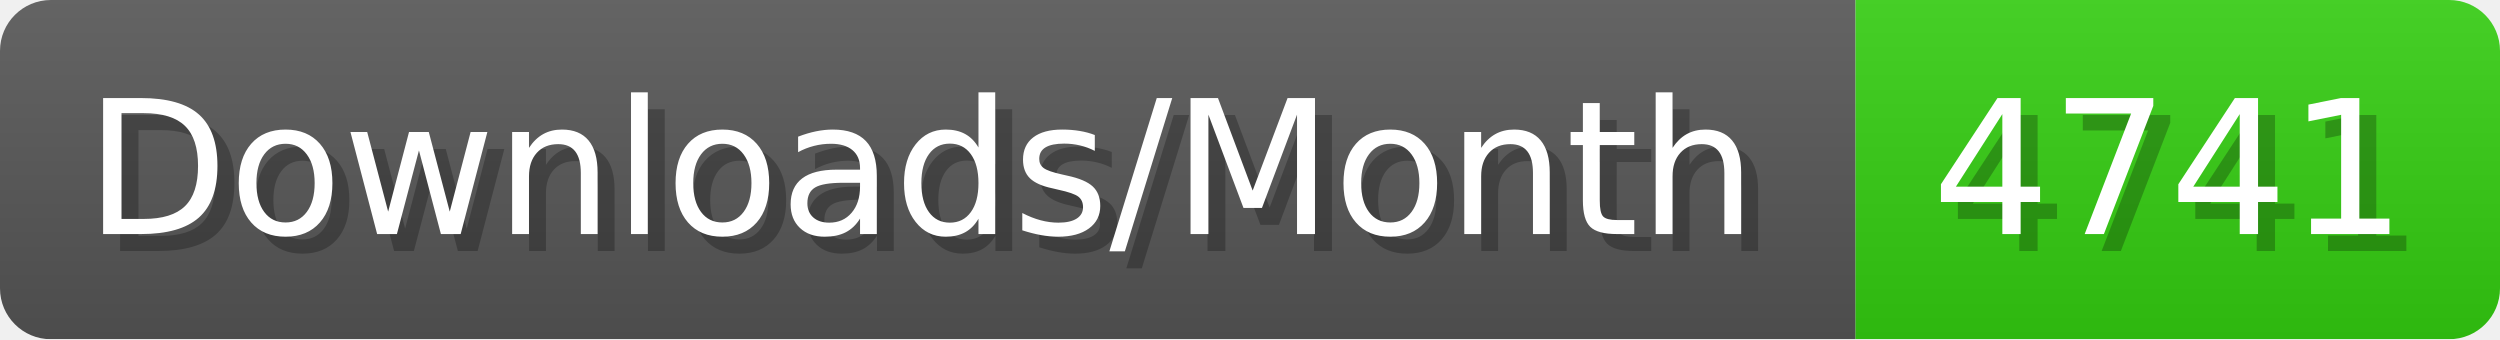
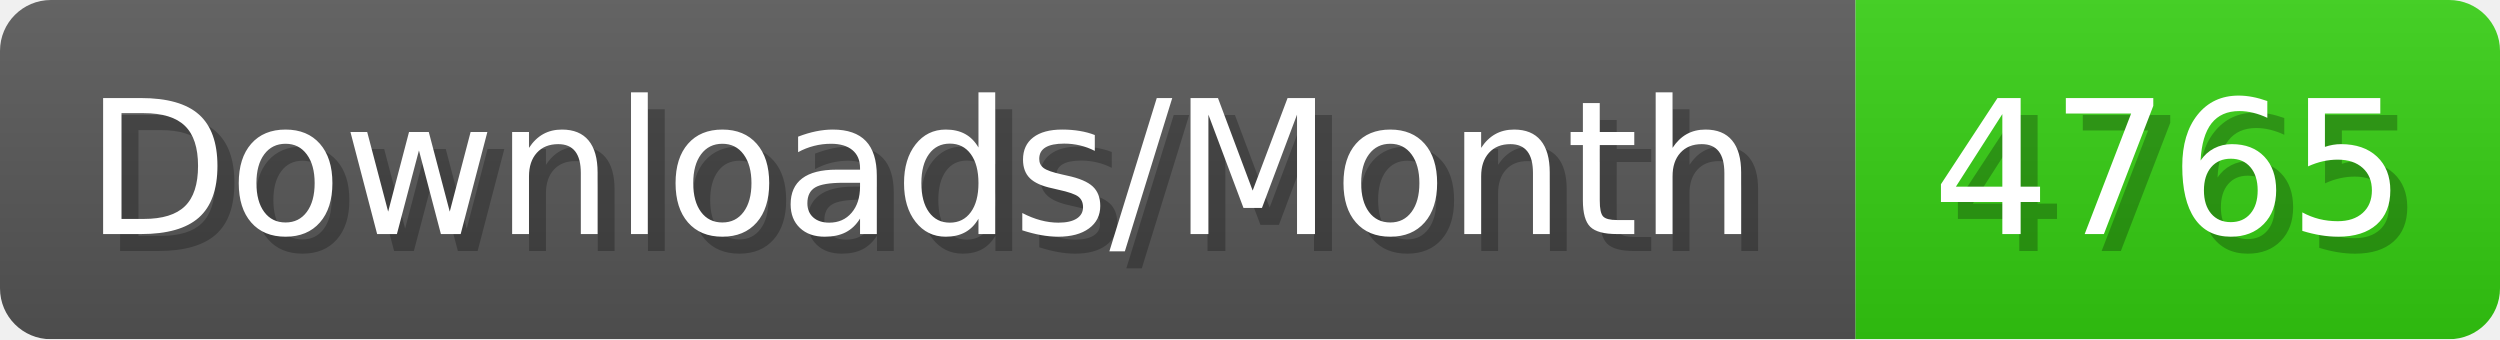
- <svg xmlns="http://www.w3.org/2000/svg" width="147.4" height="20" viewBox="0 0 1474 200" role="img" aria-label="Downloads/Month: 4741">
+ <svg xmlns="http://www.w3.org/2000/svg" width="147.4" height="20" viewBox="0 0 1474 200" role="img" aria-label="Downloads/Month: 4765">
  <linearGradient id="YlXUI" x2="0" y2="100%">
    <stop offset="0" stop-opacity=".1" stop-color="#EEE" />
    <stop offset="1" stop-opacity=".1" />
  </linearGradient>
  <mask id="JHhop">
    <rect width="1474" height="200" rx="30" fill="#FFF" />
  </mask>
  <g mask="url(#JHhop)">
    <rect width="1094" height="200" fill="#555" />
    <rect width="380" height="200" fill="#3C1" x="1094" />
    <rect width="1474" height="200" fill="url(#YlXUI)" />
  </g>
  <g aria-hidden="true" fill="#fff" text-anchor="start" font-family="Verdana,DejaVu Sans,sans-serif" font-size="110">
    <text x="60" y="148" textLength="994" fill="#000" opacity="0.25">Downloads/Month</text>
    <text x="50" y="138" textLength="994">Downloads/Month</text>
-     <text x="1149" y="148" textLength="280" fill="#000" opacity="0.25">4741</text>
-     <text x="1139" y="138" textLength="280">4741</text>
+     <text x="1149" y="148" textLength="280" fill="#000" opacity="0.25">4765</text>
+     <text x="1139" y="138" textLength="280">4765</text>
  </g>
</svg>
